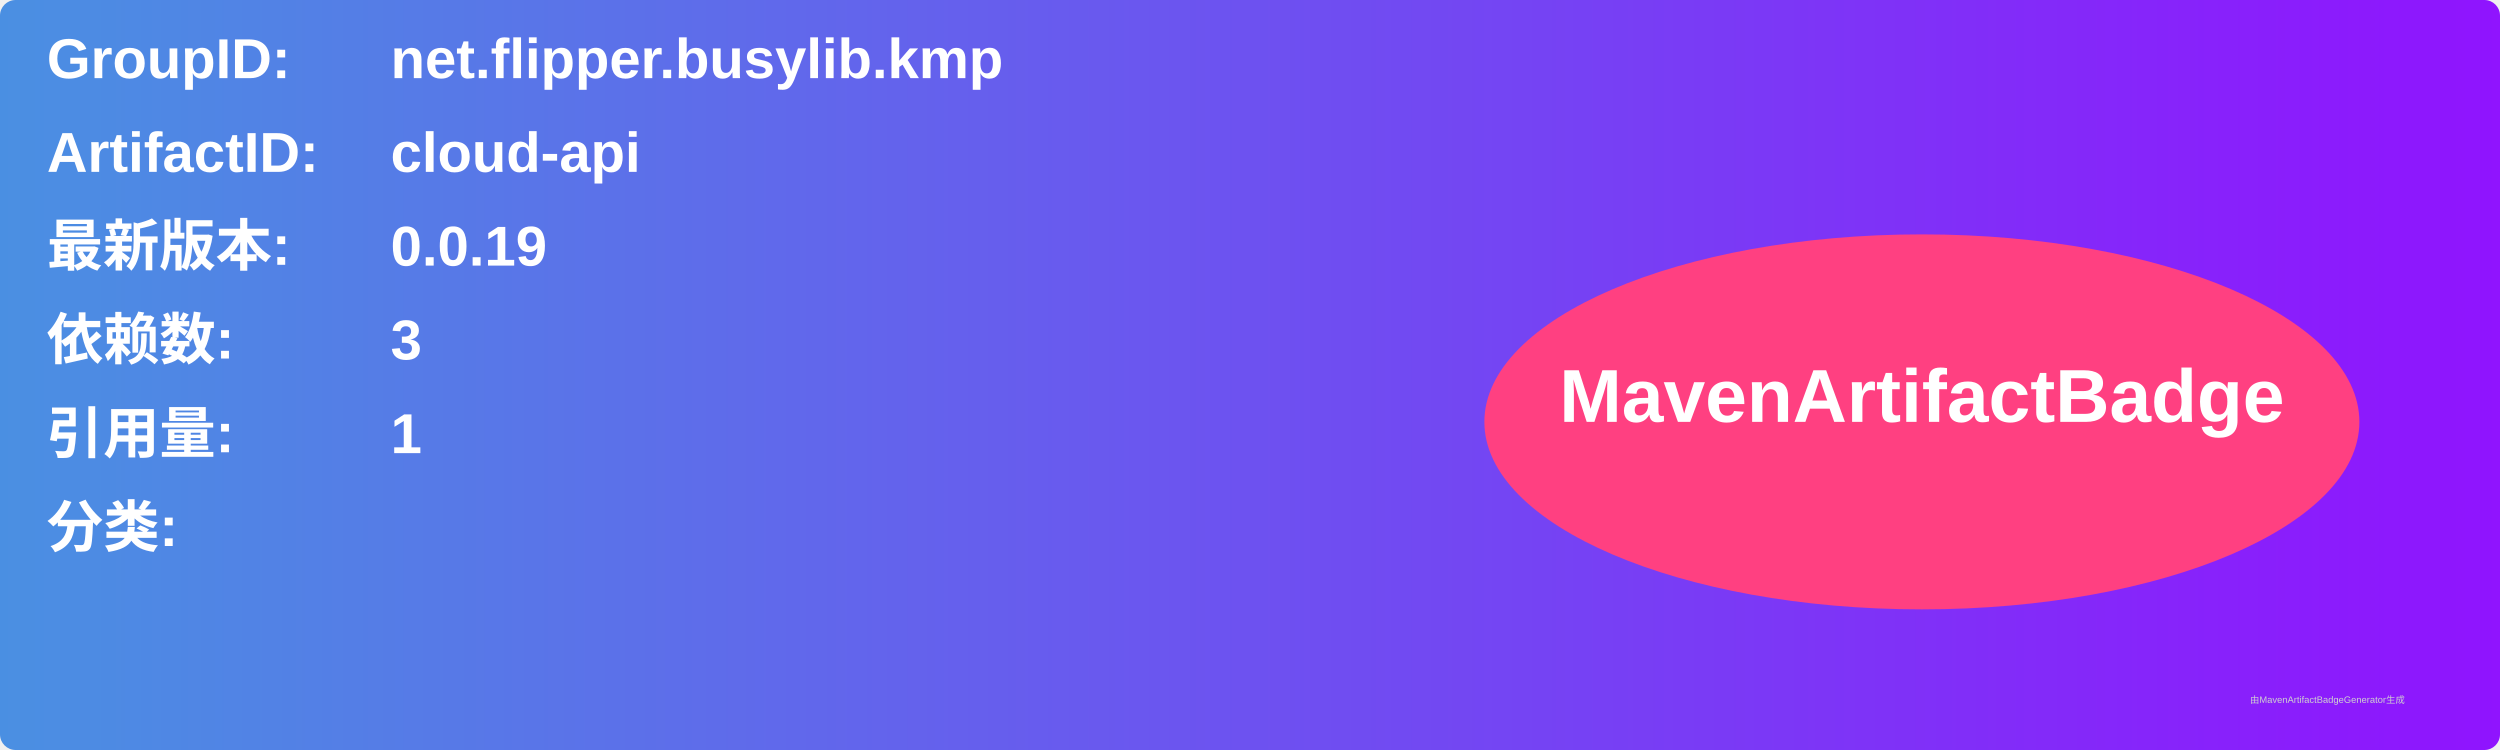
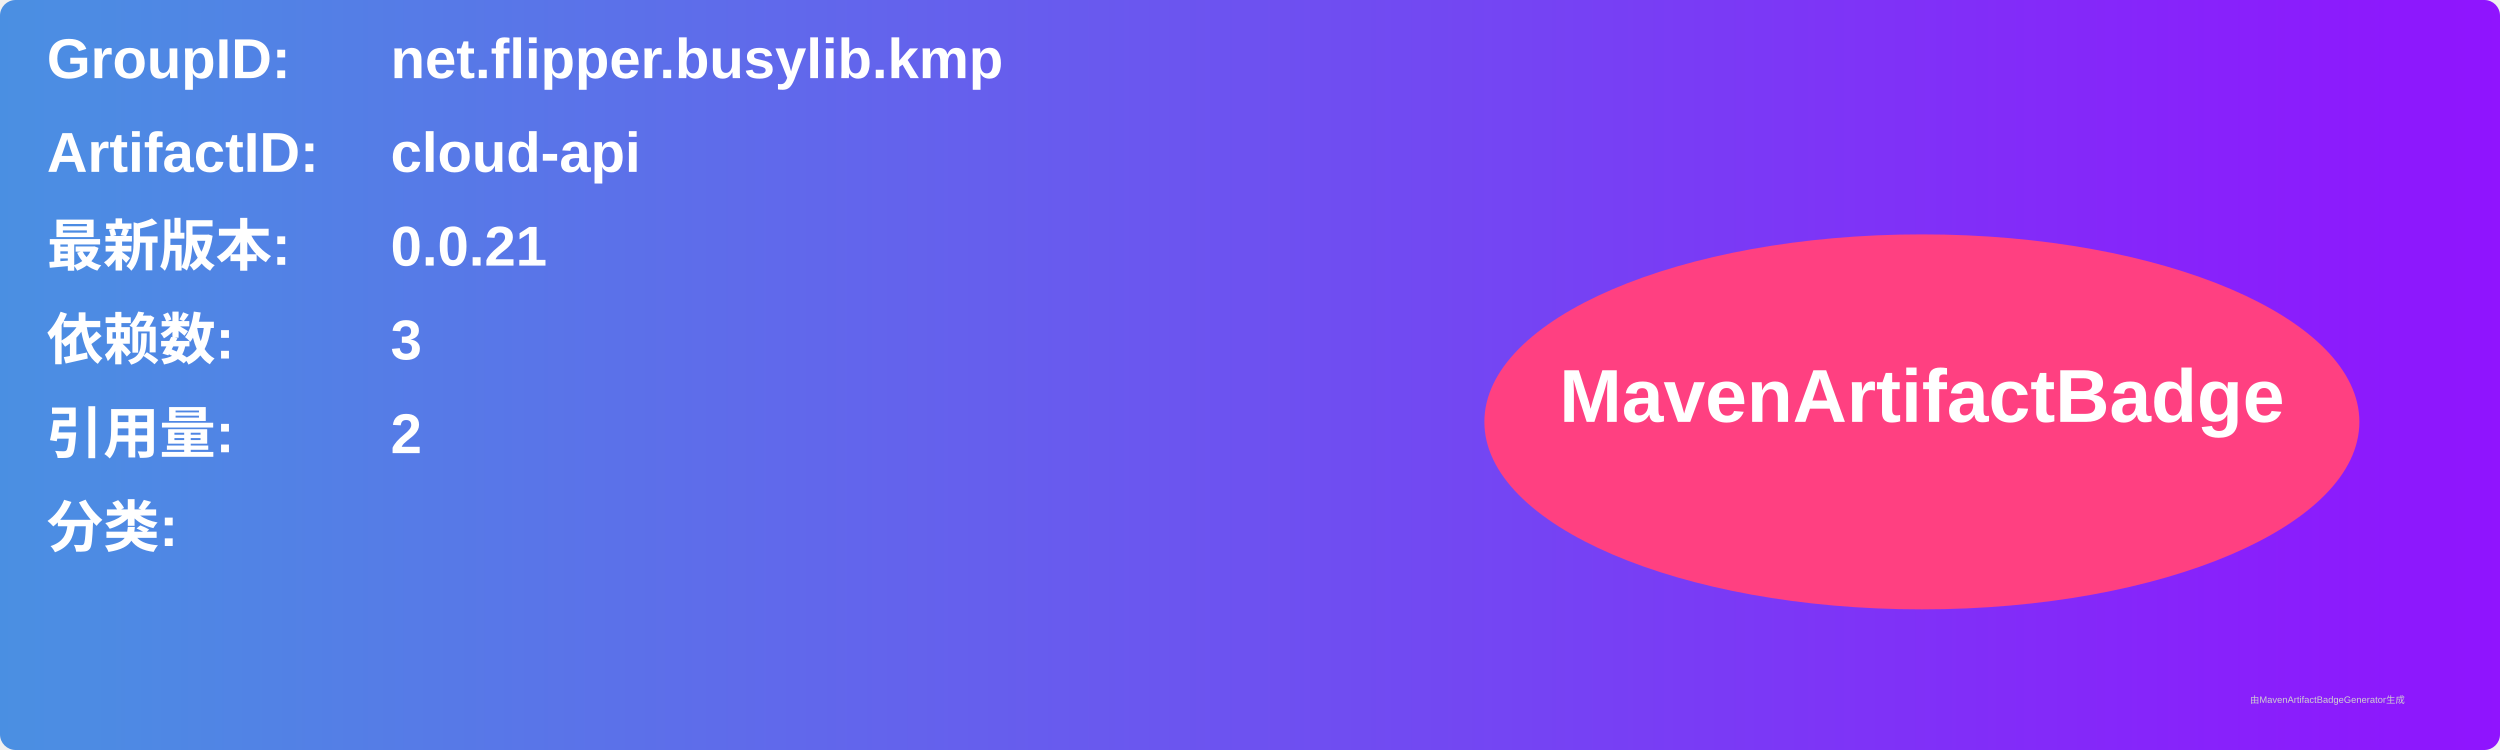
<svg xmlns="http://www.w3.org/2000/svg" width="800" height="240" viewBox="0 0 800 240">
  <linearGradient id="grad" x1="0%" y1="0%" x2="100%" y2="0%">
    <stop offset="0%" stop-color="#4a90e2" />
    <stop offset="100%" stop-color="#9013fe" />
  </linearGradient>
  <rect width="100%" height="100%" rx="5" ry="5" fill="url(#grad)" />
  <g transform="translate(15, 15)">
    <text x="0" y="10" font-family="Arial" font-size="18" fill="white" font-weight="bold" width="260">GroupID:</text>
    <text x="110" y="10" font-family="Arial" font-size="18" fill="white" font-weight="bold" width="460">net.flipper.busylib.kmp</text>
    <text x="0" y="40" font-family="Arial" font-size="18" fill="white" font-weight="bold" width="260">ArtifactID:</text>
    <text x="110" y="40" font-family="Arial" font-size="18" fill="white" font-weight="bold" width="460">cloud-api</text>
    <text x="0" y="70" font-family="Arial" font-size="18" fill="white" font-weight="bold">最新版本:</text>
    <text x="110" y="70" font-family="Arial" font-size="18" fill="white" font-weight="bold">
-       <tspan font-weight="bold">0.0.19</tspan>
+       <tspan font-weight="bold">0.0.21</tspan>
    </text>
    <text x="0" y="100" font-family="Arial" font-size="18" fill="white" font-weight="bold">依赖数: </text>
    <text x="110" y="100" font-family="Arial" font-size="18" fill="white">
      <tspan font-weight="bold">3</tspan>
    </text>
    <text x="0" y="130" font-family="Arial" font-size="18" fill="white" font-weight="bold">引用量: </text>
    <text x="110" y="130" font-family="Arial" font-size="18" fill="white">
-       <tspan font-weight="bold">1</tspan>
+       <tspan font-weight="bold">2</tspan>
    </text>
    <text x="0" y="160" font-family="Arial" font-size="18" fill="white" font-weight="bold">分类:</text>
    <text x="10" y="190" font-family="Arial" font-size="10" fill="white">
      <tspan font-weight="bold" />
    </text>
    <ellipse cx="600" cy="120" rx="140" ry="60" fill="#ff4081" />
    <text x="600" y="120" text-anchor="middle" font-family="Arial" font-size="24" fill="white" font-weight="bold">MavenArtifactBadge</text>
  </g>
  <text x="720" y="225" font-family="Arial" font-size="3" fill="#d0d0d0">由MavenArtifactBadgeGenerator生成</text>
</svg>
